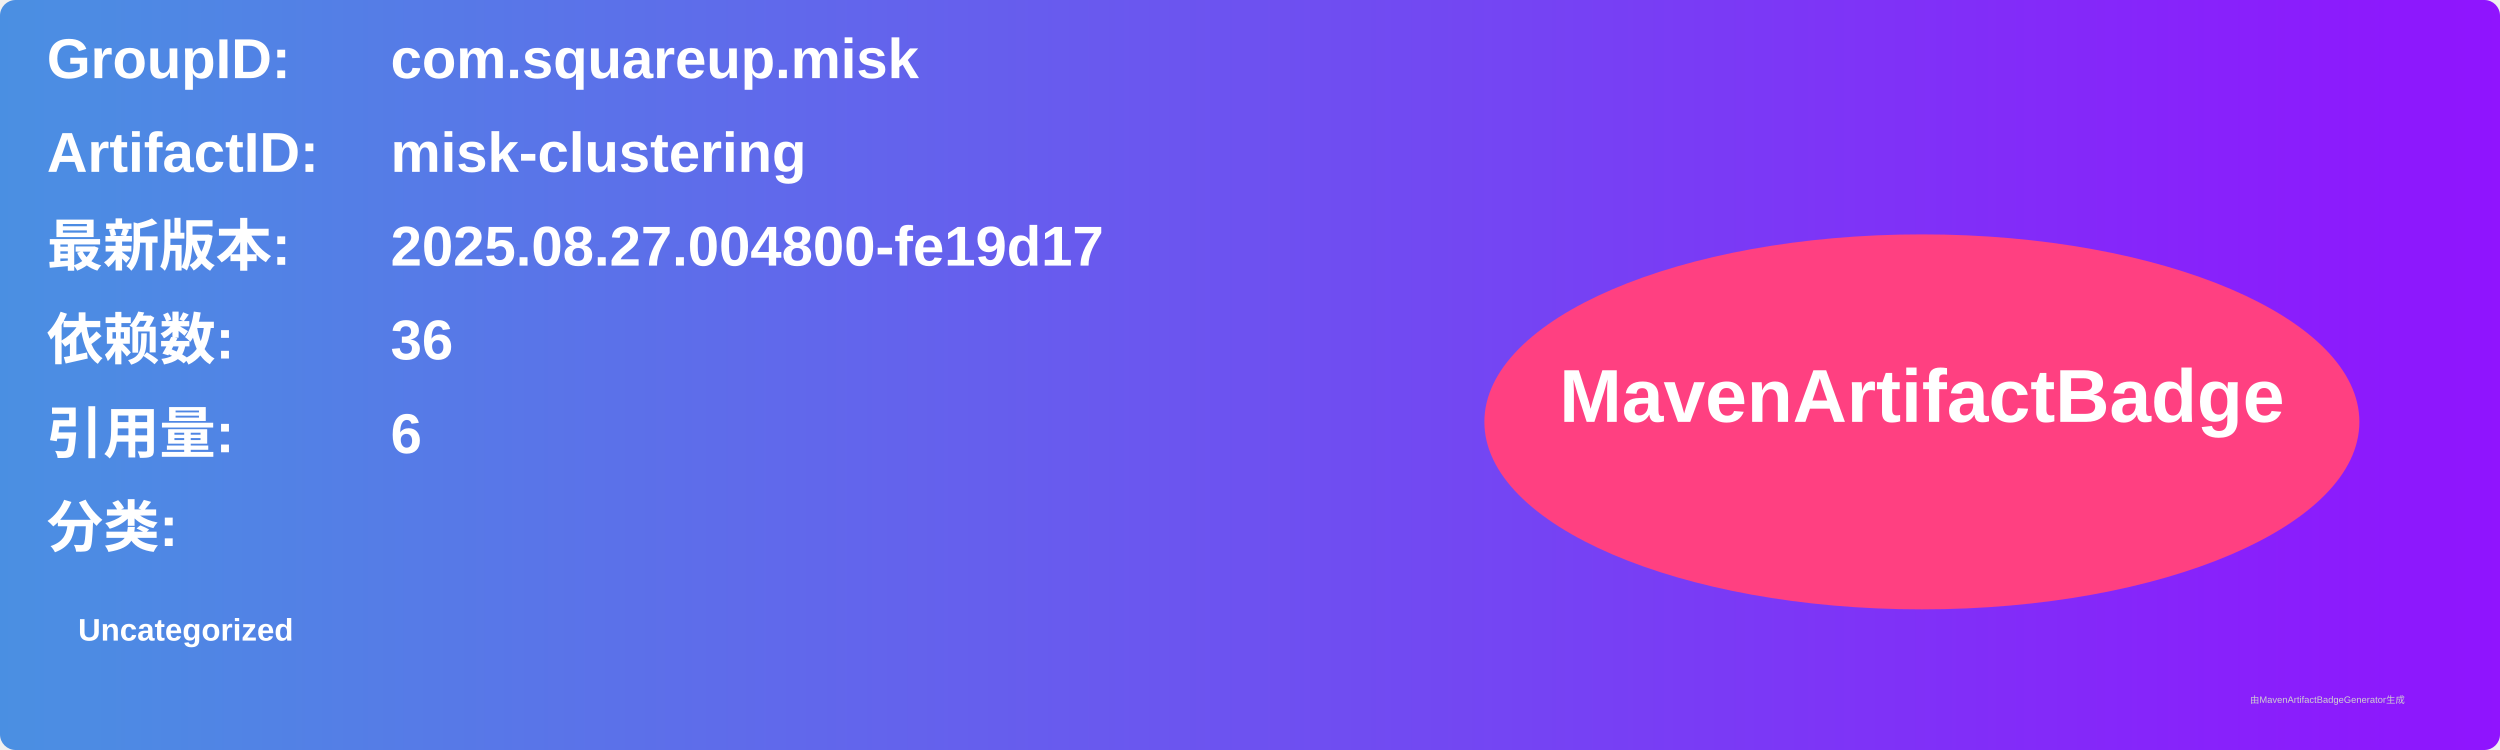
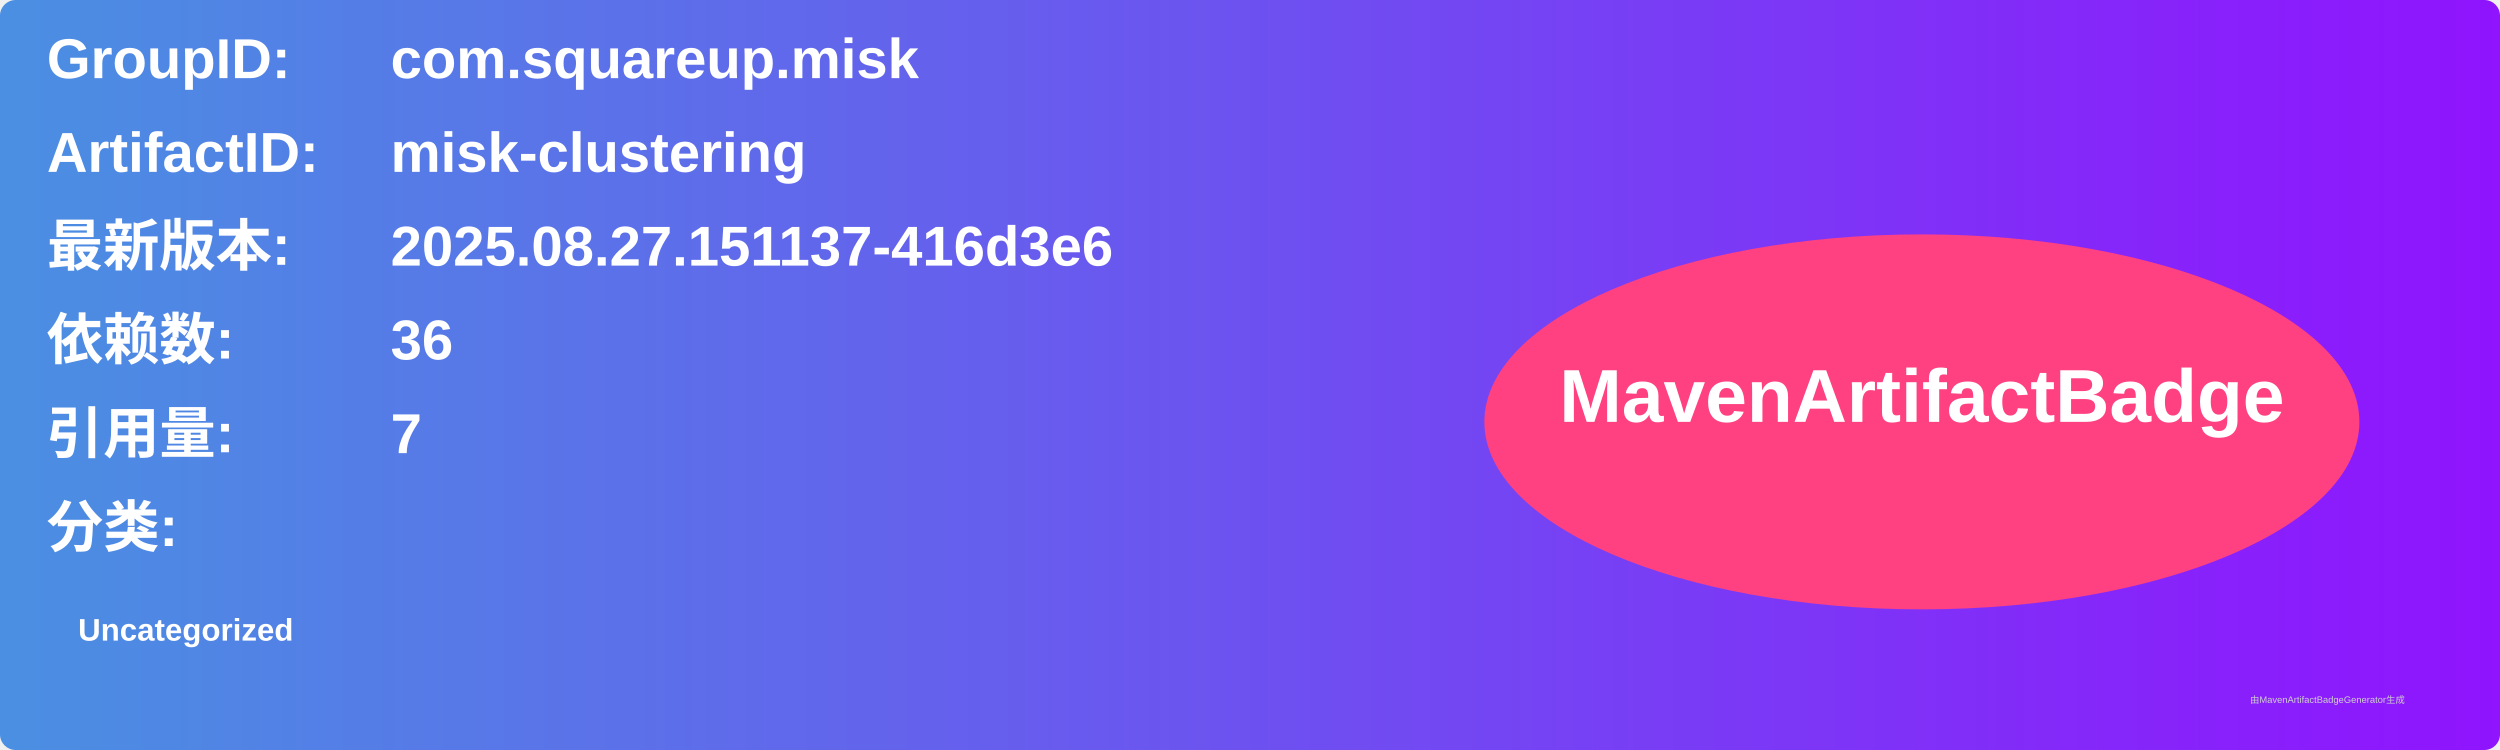
<svg xmlns="http://www.w3.org/2000/svg" width="800" height="240" viewBox="0 0 800 240">
  <linearGradient id="grad" x1="0%" y1="0%" x2="100%" y2="0%">
    <stop offset="0%" stop-color="#4a90e2" />
    <stop offset="100%" stop-color="#9013fe" />
  </linearGradient>
  <rect width="100%" height="100%" rx="5" ry="5" fill="url(#grad)" />
  <g transform="translate(15, 15)">
    <text x="0" y="10" font-family="Arial" font-size="18" fill="white" font-weight="bold" width="260">GroupID:</text>
    <text x="110" y="10" font-family="Arial" font-size="18" fill="white" font-weight="bold" width="460">com.squareup.misk</text>
    <text x="0" y="40" font-family="Arial" font-size="18" fill="white" font-weight="bold" width="260">ArtifactID:</text>
    <text x="110" y="40" font-family="Arial" font-size="18" fill="white" font-weight="bold" width="460">misk-clustering</text>
    <text x="0" y="70" font-family="Arial" font-size="18" fill="white" font-weight="bold">最新版本:</text>
    <text x="110" y="70" font-family="Arial" font-size="18" fill="white" font-weight="bold">
-       <tspan font-weight="bold">2025.08.27.004800-fe19d17</tspan>
+       <tspan font-weight="bold">2025.08.27.151137-416d3e6</tspan>
    </text>
    <text x="0" y="100" font-family="Arial" font-size="18" fill="white" font-weight="bold">依赖数: </text>
    <text x="110" y="100" font-family="Arial" font-size="18" fill="white">
      <tspan font-weight="bold">36</tspan>
    </text>
    <text x="0" y="130" font-family="Arial" font-size="18" fill="white" font-weight="bold">引用量: </text>
    <text x="110" y="130" font-family="Arial" font-size="18" fill="white">
-       <tspan font-weight="bold">6</tspan>
+       <tspan font-weight="bold">7</tspan>
    </text>
    <text x="0" y="160" font-family="Arial" font-size="18" fill="white" font-weight="bold">分类:</text>
    <text x="10" y="190" font-family="Arial" font-size="10" fill="white">
      <tspan font-weight="bold">Uncategorized</tspan>
    </text>
    <ellipse cx="600" cy="120" rx="140" ry="60" fill="#ff4081" />
    <text x="600" y="120" text-anchor="middle" font-family="Arial" font-size="24" fill="white" font-weight="bold">MavenArtifactBadge</text>
  </g>
  <text x="720" y="225" font-family="Arial" font-size="3" fill="#d0d0d0">由MavenArtifactBadgeGenerator生成</text>
</svg>
